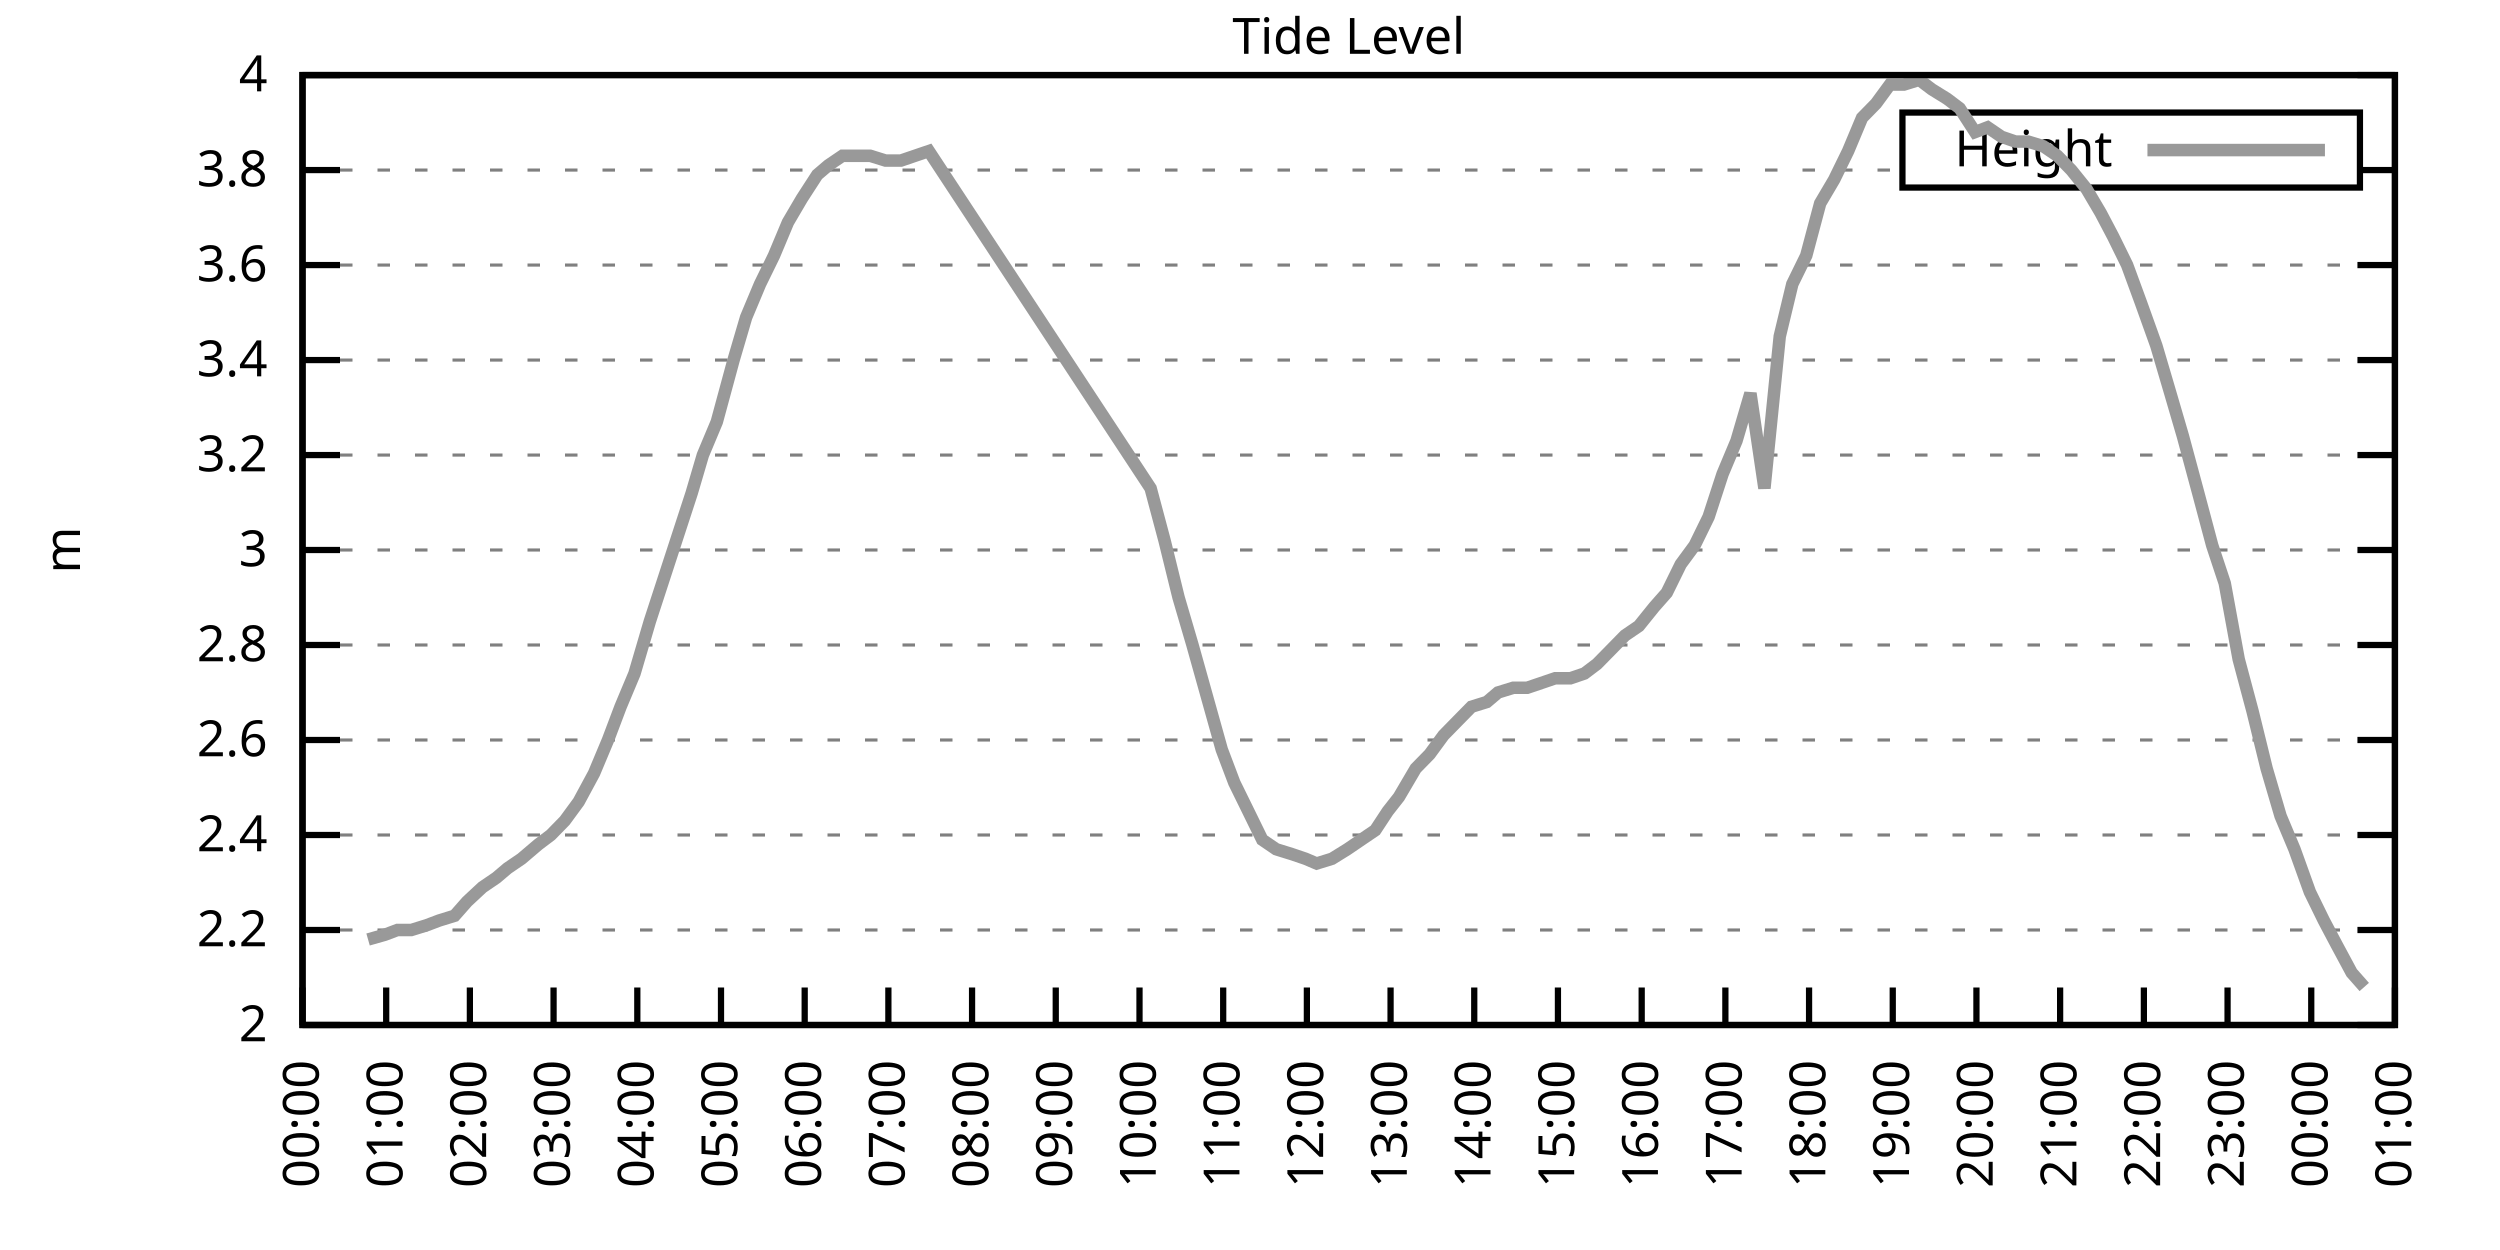
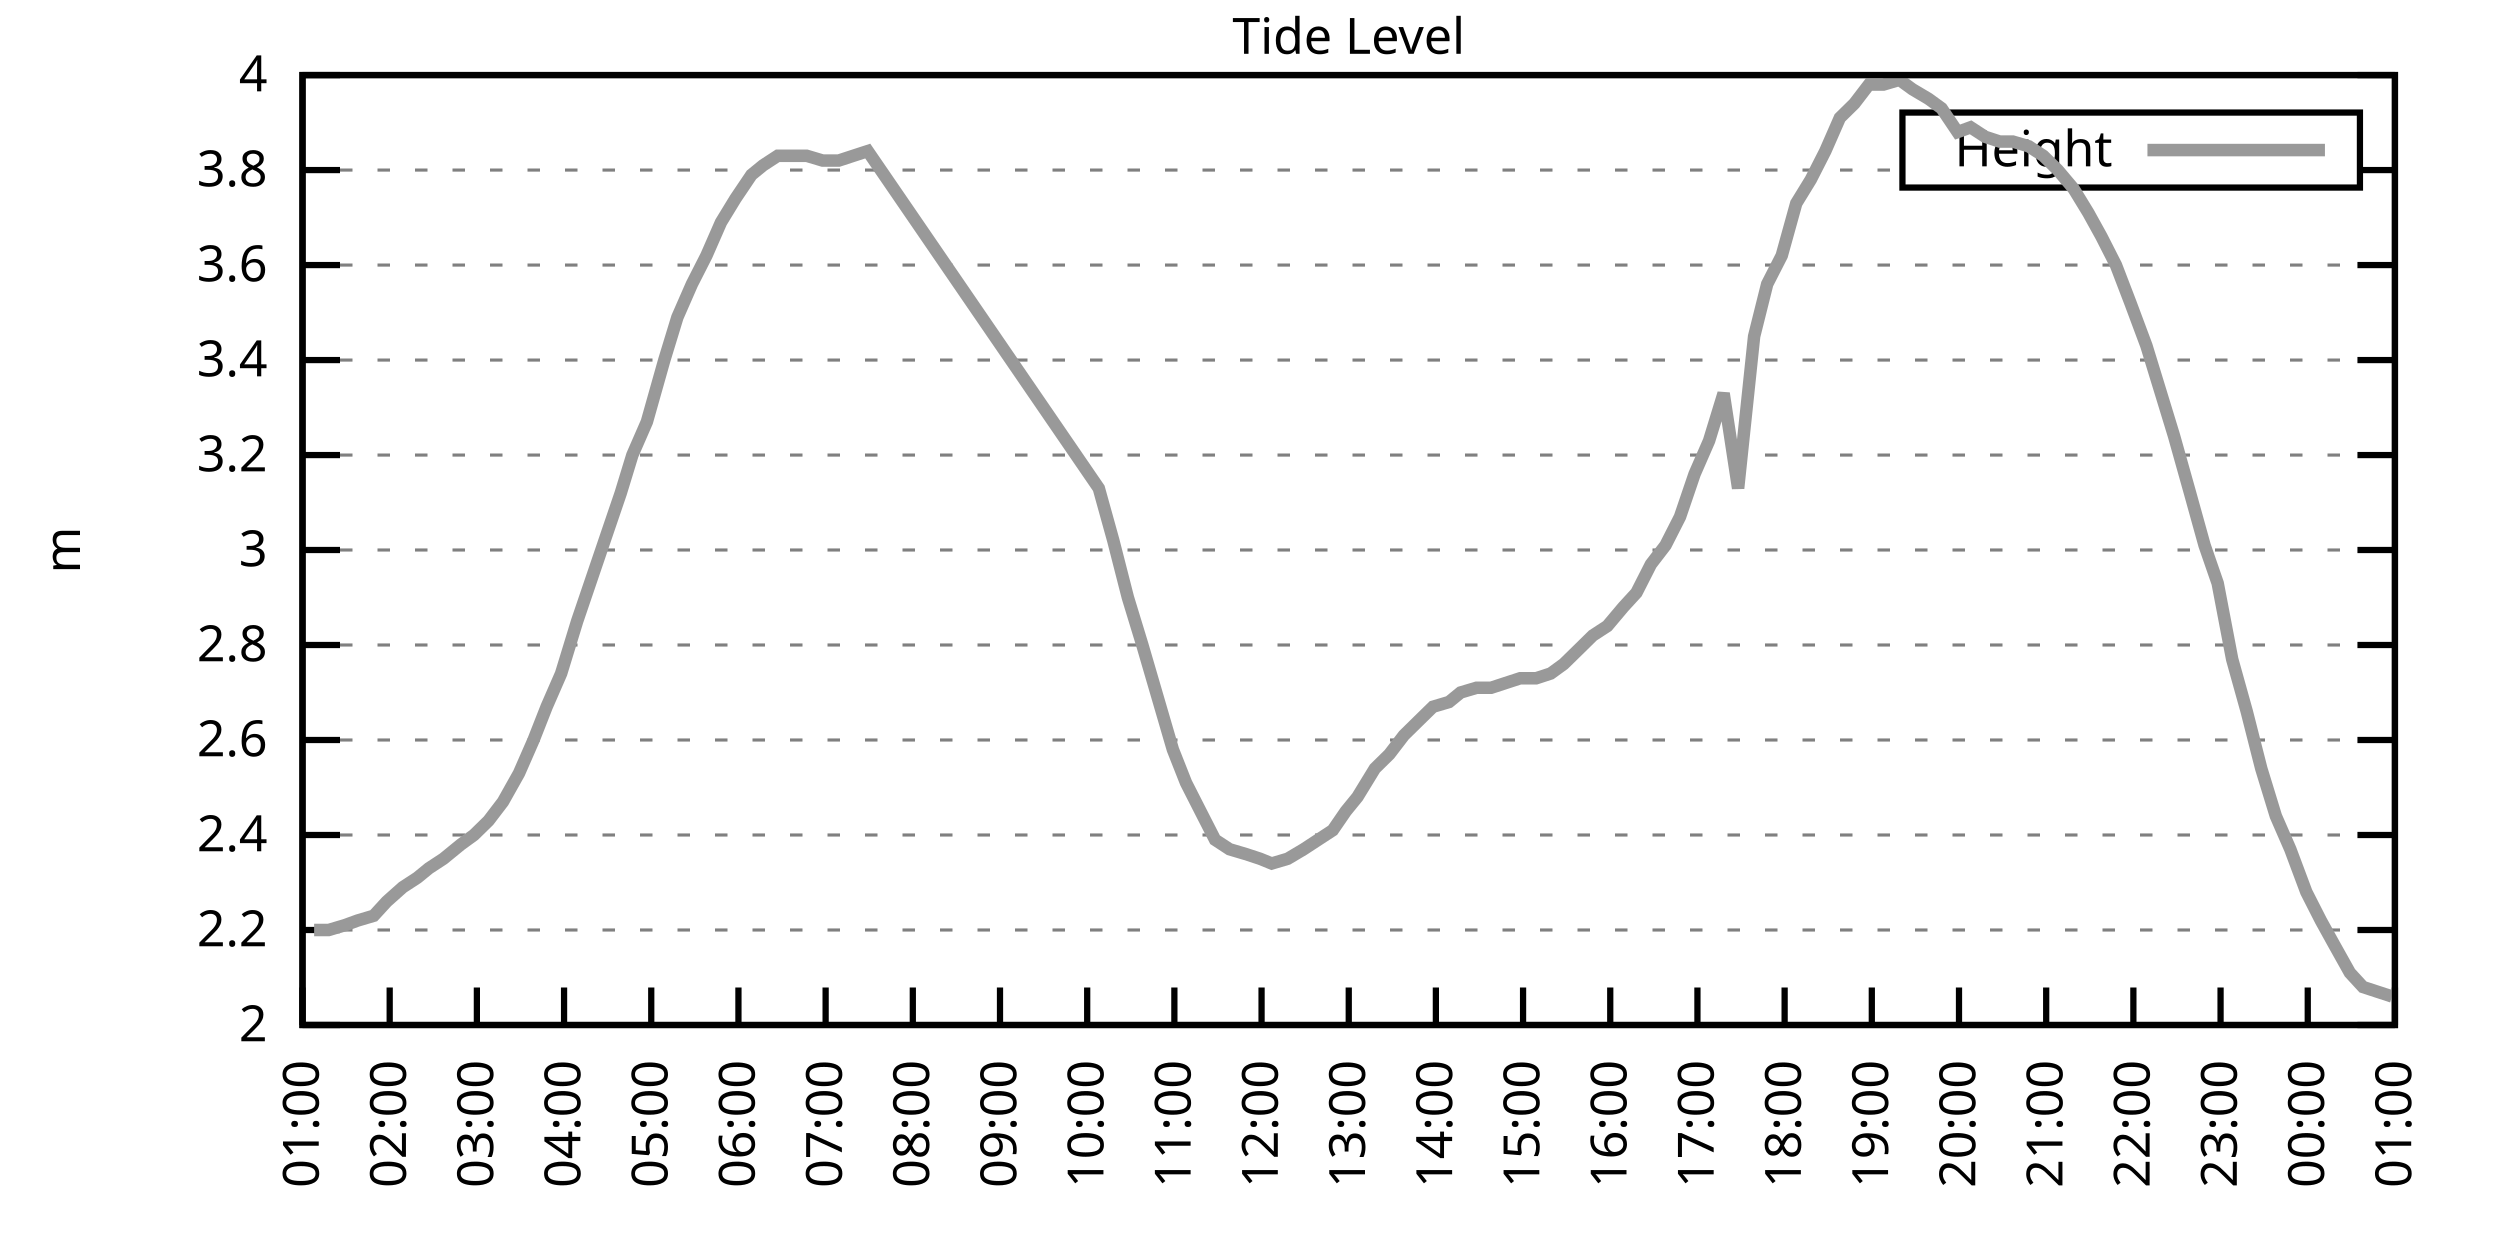
<svg xmlns="http://www.w3.org/2000/svg" xmlns:xlink="http://www.w3.org/1999/xlink" width="400" height="200" viewBox="0 0 400 200">
  <g id="gnuplot_canvas">
    <rect x="0" y="0" width="400" height="200" fill="none" />
    <defs>
      <circle id="gpDot" r="0.5" stroke-width="0.5" stroke="currentColor" />
      <path id="gpPt0" stroke-width="0.333" stroke="currentColor" d="M-1,0 h2 M0,-1 v2" />
      <path id="gpPt1" stroke-width="0.333" stroke="currentColor" d="M-1,-1 L1,1 M1,-1 L-1,1" />
      <path id="gpPt2" stroke-width="0.333" stroke="currentColor" d="M-1,0 L1,0 M0,-1 L0,1 M-1,-1 L1,1 M-1,1 L1,-1" />
      <rect id="gpPt3" stroke-width="0.333" stroke="currentColor" x="-1" y="-1" width="2" height="2" />
      <rect id="gpPt4" stroke-width="0.333" stroke="currentColor" fill="currentColor" x="-1" y="-1" width="2" height="2" />
      <circle id="gpPt5" stroke-width="0.333" stroke="currentColor" cx="0" cy="0" r="1" />
      <use xlink:href="#gpPt5" id="gpPt6" fill="currentColor" stroke="none" />
      <path id="gpPt7" stroke-width="0.333" stroke="currentColor" d="M0,-1.33 L-1.33,0.67 L1.33,0.67 z" />
      <use xlink:href="#gpPt7" id="gpPt8" fill="currentColor" stroke="none" />
      <use xlink:href="#gpPt7" id="gpPt9" stroke="currentColor" transform="rotate(180)" />
      <use xlink:href="#gpPt9" id="gpPt10" fill="currentColor" stroke="none" />
      <use xlink:href="#gpPt3" id="gpPt11" stroke="currentColor" transform="rotate(45)" />
      <use xlink:href="#gpPt11" id="gpPt12" fill="currentColor" stroke="none" />
      <path id="gpPt13" stroke-width="0.333" stroke="currentColor" d="M0,1.330 L1.265,0.411 L0.782,-1.067 L-0.782,-1.076 L-1.265,0.411 z" />
      <use xlink:href="#gpPt13" id="gpPt14" fill="currentColor" stroke="none" />
      <filter id="textbox" filterUnits="objectBoundingBox" x="0" y="0" height="1" width="1">
        <feFlood flood-color="white" flood-opacity="1" result="bgnd" />
        <feComposite in="SourceGraphic" in2="bgnd" operator="atop" />
      </filter>
      <filter id="greybox" filterUnits="objectBoundingBox" x="0" y="0" height="1" width="1">
        <feFlood flood-color="lightgrey" flood-opacity="1" result="grey" />
        <feComposite in="SourceGraphic" in2="grey" operator="atop" />
      </filter>
    </defs>
    <g fill="none" color="white" stroke="currentColor" stroke-width="1.00" stroke-linecap="butt" stroke-linejoin="miter">
</g>
    <g fill="none" color="black" stroke="currentColor" stroke-width="1.00" stroke-linecap="butt" stroke-linejoin="miter">
      <g stroke="none" shape-rendering="crispEdges">
        <polygon fill="rgb(255, 255, 255)" points="48.40,164.00 383.18,164.00 383.18,12.02 48.40,12.02 " />
      </g>
    </g>
    <g fill="none" color="black" stroke="currentColor" stroke-width="1.00" stroke-linecap="butt" stroke-linejoin="miter">
</g>
    <g fill="none" color="black" stroke="black" stroke-width="0.50" stroke-linecap="butt" stroke-linejoin="miter">
</g>
    <g fill="none" color="gray" stroke="currentColor" stroke-width="0.50" stroke-linecap="butt" stroke-linejoin="miter">
      <path stroke="gray" stroke-dasharray="2,4" class="gridline" d="M48.40,164.00 L383.19,164.00  " />
    </g>
    <g fill="none" color="gray" stroke="gray" stroke-width="1.00" stroke-linecap="butt" stroke-linejoin="miter">
</g>
    <g fill="none" color="black" stroke="currentColor" stroke-width="1.00" stroke-linecap="butt" stroke-linejoin="miter">
      <path stroke="black" d="M48.40,164.00 L54.40,164.00 M383.19,164.00 L377.19,164.00  " />
      <g transform="translate(42.80,166.60)" stroke="none" fill="black" font-family="Sans" font-size="8.00" text-anchor="end">
        <text>
          <tspan font-family="Sans"> 2</tspan>
        </text>
      </g>
    </g>
    <g fill="none" color="black" stroke="currentColor" stroke-width="1.00" stroke-linecap="butt" stroke-linejoin="miter">
</g>
    <g fill="none" color="black" stroke="black" stroke-width="0.50" stroke-linecap="butt" stroke-linejoin="miter">
</g>
    <g fill="none" color="gray" stroke="currentColor" stroke-width="0.50" stroke-linecap="butt" stroke-linejoin="miter">
      <path stroke="gray" stroke-dasharray="2,4" class="gridline" d="M48.40,148.80 L383.19,148.80  " />
    </g>
    <g fill="none" color="gray" stroke="gray" stroke-width="1.00" stroke-linecap="butt" stroke-linejoin="miter">
</g>
    <g fill="none" color="black" stroke="currentColor" stroke-width="1.00" stroke-linecap="butt" stroke-linejoin="miter">
      <path stroke="black" d="M48.40,148.80 L54.40,148.80 M383.19,148.80 L377.19,148.80  " />
      <g transform="translate(42.80,151.40)" stroke="none" fill="black" font-family="Sans" font-size="8.00" text-anchor="end">
        <text>
          <tspan font-family="Sans"> 2.2</tspan>
        </text>
      </g>
    </g>
    <g fill="none" color="black" stroke="currentColor" stroke-width="1.00" stroke-linecap="butt" stroke-linejoin="miter">
</g>
    <g fill="none" color="black" stroke="black" stroke-width="0.50" stroke-linecap="butt" stroke-linejoin="miter">
</g>
    <g fill="none" color="gray" stroke="currentColor" stroke-width="0.50" stroke-linecap="butt" stroke-linejoin="miter">
      <path stroke="gray" stroke-dasharray="2,4" class="gridline" d="M48.40,133.60 L383.19,133.60  " />
    </g>
    <g fill="none" color="gray" stroke="gray" stroke-width="1.00" stroke-linecap="butt" stroke-linejoin="miter">
</g>
    <g fill="none" color="black" stroke="currentColor" stroke-width="1.00" stroke-linecap="butt" stroke-linejoin="miter">
      <path stroke="black" d="M48.40,133.60 L54.40,133.60 M383.19,133.60 L377.19,133.60  " />
      <g transform="translate(42.80,136.20)" stroke="none" fill="black" font-family="Sans" font-size="8.00" text-anchor="end">
        <text>
          <tspan font-family="Sans"> 2.4</tspan>
        </text>
      </g>
    </g>
    <g fill="none" color="black" stroke="currentColor" stroke-width="1.00" stroke-linecap="butt" stroke-linejoin="miter">
</g>
    <g fill="none" color="black" stroke="black" stroke-width="0.50" stroke-linecap="butt" stroke-linejoin="miter">
</g>
    <g fill="none" color="gray" stroke="currentColor" stroke-width="0.50" stroke-linecap="butt" stroke-linejoin="miter">
      <path stroke="gray" stroke-dasharray="2,4" class="gridline" d="M48.40,118.40 L383.19,118.40  " />
    </g>
    <g fill="none" color="gray" stroke="gray" stroke-width="1.00" stroke-linecap="butt" stroke-linejoin="miter">
</g>
    <g fill="none" color="black" stroke="currentColor" stroke-width="1.00" stroke-linecap="butt" stroke-linejoin="miter">
      <path stroke="black" d="M48.40,118.40 L54.40,118.40 M383.19,118.40 L377.19,118.40  " />
      <g transform="translate(42.80,121.00)" stroke="none" fill="black" font-family="Sans" font-size="8.00" text-anchor="end">
        <text>
          <tspan font-family="Sans"> 2.6</tspan>
        </text>
      </g>
    </g>
    <g fill="none" color="black" stroke="currentColor" stroke-width="1.00" stroke-linecap="butt" stroke-linejoin="miter">
</g>
    <g fill="none" color="black" stroke="black" stroke-width="0.50" stroke-linecap="butt" stroke-linejoin="miter">
</g>
    <g fill="none" color="gray" stroke="currentColor" stroke-width="0.50" stroke-linecap="butt" stroke-linejoin="miter">
      <path stroke="gray" stroke-dasharray="2,4" class="gridline" d="M48.40,103.20 L383.19,103.20  " />
    </g>
    <g fill="none" color="gray" stroke="gray" stroke-width="1.00" stroke-linecap="butt" stroke-linejoin="miter">
</g>
    <g fill="none" color="black" stroke="currentColor" stroke-width="1.00" stroke-linecap="butt" stroke-linejoin="miter">
      <path stroke="black" d="M48.40,103.20 L54.40,103.20 M383.19,103.20 L377.19,103.20  " />
      <g transform="translate(42.80,105.80)" stroke="none" fill="black" font-family="Sans" font-size="8.00" text-anchor="end">
        <text>
          <tspan font-family="Sans"> 2.8</tspan>
        </text>
      </g>
    </g>
    <g fill="none" color="black" stroke="currentColor" stroke-width="1.00" stroke-linecap="butt" stroke-linejoin="miter">
</g>
    <g fill="none" color="black" stroke="black" stroke-width="0.50" stroke-linecap="butt" stroke-linejoin="miter">
</g>
    <g fill="none" color="gray" stroke="currentColor" stroke-width="0.50" stroke-linecap="butt" stroke-linejoin="miter">
      <path stroke="gray" stroke-dasharray="2,4" class="gridline" d="M48.40,88.00 L383.19,88.00  " />
    </g>
    <g fill="none" color="gray" stroke="gray" stroke-width="1.00" stroke-linecap="butt" stroke-linejoin="miter">
</g>
    <g fill="none" color="black" stroke="currentColor" stroke-width="1.00" stroke-linecap="butt" stroke-linejoin="miter">
      <path stroke="black" d="M48.40,88.00 L54.40,88.00 M383.19,88.00 L377.19,88.00  " />
      <g transform="translate(42.80,90.60)" stroke="none" fill="black" font-family="Sans" font-size="8.00" text-anchor="end">
        <text>
          <tspan font-family="Sans"> 3</tspan>
        </text>
      </g>
    </g>
    <g fill="none" color="black" stroke="currentColor" stroke-width="1.00" stroke-linecap="butt" stroke-linejoin="miter">
</g>
    <g fill="none" color="black" stroke="black" stroke-width="0.50" stroke-linecap="butt" stroke-linejoin="miter">
</g>
    <g fill="none" color="gray" stroke="currentColor" stroke-width="0.50" stroke-linecap="butt" stroke-linejoin="miter">
      <path stroke="gray" stroke-dasharray="2,4" class="gridline" d="M48.40,72.81 L383.19,72.81  " />
    </g>
    <g fill="none" color="gray" stroke="gray" stroke-width="1.00" stroke-linecap="butt" stroke-linejoin="miter">
</g>
    <g fill="none" color="black" stroke="currentColor" stroke-width="1.00" stroke-linecap="butt" stroke-linejoin="miter">
      <path stroke="black" d="M48.40,72.81 L54.40,72.81 M383.19,72.81 L377.19,72.81  " />
      <g transform="translate(42.80,75.41)" stroke="none" fill="black" font-family="Sans" font-size="8.00" text-anchor="end">
        <text>
          <tspan font-family="Sans"> 3.2</tspan>
        </text>
      </g>
    </g>
    <g fill="none" color="black" stroke="currentColor" stroke-width="1.00" stroke-linecap="butt" stroke-linejoin="miter">
</g>
    <g fill="none" color="black" stroke="black" stroke-width="0.50" stroke-linecap="butt" stroke-linejoin="miter">
</g>
    <g fill="none" color="gray" stroke="currentColor" stroke-width="0.50" stroke-linecap="butt" stroke-linejoin="miter">
      <path stroke="gray" stroke-dasharray="2,4" class="gridline" d="M48.40,57.61 L383.19,57.61  " />
    </g>
    <g fill="none" color="gray" stroke="gray" stroke-width="1.00" stroke-linecap="butt" stroke-linejoin="miter">
</g>
    <g fill="none" color="black" stroke="currentColor" stroke-width="1.00" stroke-linecap="butt" stroke-linejoin="miter">
      <path stroke="black" d="M48.40,57.61 L54.40,57.61 M383.19,57.61 L377.19,57.61  " />
      <g transform="translate(42.80,60.21)" stroke="none" fill="black" font-family="Sans" font-size="8.00" text-anchor="end">
        <text>
          <tspan font-family="Sans"> 3.4</tspan>
        </text>
      </g>
    </g>
    <g fill="none" color="black" stroke="currentColor" stroke-width="1.00" stroke-linecap="butt" stroke-linejoin="miter">
</g>
    <g fill="none" color="black" stroke="black" stroke-width="0.50" stroke-linecap="butt" stroke-linejoin="miter">
</g>
    <g fill="none" color="gray" stroke="currentColor" stroke-width="0.50" stroke-linecap="butt" stroke-linejoin="miter">
      <path stroke="gray" stroke-dasharray="2,4" class="gridline" d="M48.40,42.41 L383.19,42.41  " />
    </g>
    <g fill="none" color="gray" stroke="gray" stroke-width="1.00" stroke-linecap="butt" stroke-linejoin="miter">
</g>
    <g fill="none" color="black" stroke="currentColor" stroke-width="1.00" stroke-linecap="butt" stroke-linejoin="miter">
      <path stroke="black" d="M48.40,42.41 L54.40,42.41 M383.19,42.41 L377.19,42.41  " />
      <g transform="translate(42.80,45.01)" stroke="none" fill="black" font-family="Sans" font-size="8.00" text-anchor="end">
        <text>
          <tspan font-family="Sans"> 3.6</tspan>
        </text>
      </g>
    </g>
    <g fill="none" color="black" stroke="currentColor" stroke-width="1.00" stroke-linecap="butt" stroke-linejoin="miter">
</g>
    <g fill="none" color="black" stroke="black" stroke-width="0.50" stroke-linecap="butt" stroke-linejoin="miter">
</g>
    <g fill="none" color="gray" stroke="currentColor" stroke-width="0.50" stroke-linecap="butt" stroke-linejoin="miter">
      <path stroke="gray" stroke-dasharray="2,4" class="gridline" d="M48.40,27.21 L304.39,27.21 M377.59,27.21 L383.19,27.21  " />
    </g>
    <g fill="none" color="gray" stroke="gray" stroke-width="1.00" stroke-linecap="butt" stroke-linejoin="miter">
</g>
    <g fill="none" color="black" stroke="currentColor" stroke-width="1.00" stroke-linecap="butt" stroke-linejoin="miter">
      <path stroke="black" d="M48.40,27.21 L54.40,27.21 M383.19,27.21 L377.19,27.21  " />
      <g transform="translate(42.80,29.81)" stroke="none" fill="black" font-family="Sans" font-size="8.00" text-anchor="end">
        <text>
          <tspan font-family="Sans"> 3.8</tspan>
        </text>
      </g>
    </g>
    <g fill="none" color="black" stroke="currentColor" stroke-width="1.00" stroke-linecap="butt" stroke-linejoin="miter">
</g>
    <g fill="none" color="black" stroke="black" stroke-width="0.50" stroke-linecap="butt" stroke-linejoin="miter">
</g>
    <g fill="none" color="gray" stroke="currentColor" stroke-width="0.50" stroke-linecap="butt" stroke-linejoin="miter">
      <path stroke="gray" stroke-dasharray="2,4" class="gridline" d="M48.40,12.01 L383.19,12.01  " />
    </g>
    <g fill="none" color="gray" stroke="gray" stroke-width="1.00" stroke-linecap="butt" stroke-linejoin="miter">
</g>
    <g fill="none" color="black" stroke="currentColor" stroke-width="1.00" stroke-linecap="butt" stroke-linejoin="miter">
      <path stroke="black" d="M48.40,12.01 L54.40,12.01 M383.19,12.01 L377.19,12.01  " />
      <g transform="translate(42.80,14.61)" stroke="none" fill="black" font-family="Sans" font-size="8.00" text-anchor="end">
        <text>
          <tspan font-family="Sans"> 4</tspan>
        </text>
      </g>
    </g>
    <g fill="none" color="black" stroke="currentColor" stroke-width="1.00" stroke-linecap="butt" stroke-linejoin="miter">
      <path stroke="black" d="M48.40,164.00 L48.40,158.00  " />
      <g transform="translate(51.00,169.60) rotate(270.00)" stroke="none" fill="black" font-family="Sans" font-size="8.00" text-anchor="end">
        <text>
-           <tspan font-family="Sans">00:00</tspan>
-         </text>
-       </g>
-     </g>
-     <g fill="none" color="black" stroke="currentColor" stroke-width="1.00" stroke-linecap="butt" stroke-linejoin="miter">
-       <path stroke="black" d="M61.79,164.00 L61.79,158.00  " />
-       <g transform="translate(64.39,169.60) rotate(270.00)" stroke="none" fill="black" font-family="Sans" font-size="8.00" text-anchor="end">
-         <text>
          <tspan font-family="Sans">01:00</tspan>
        </text>
      </g>
    </g>
    <g fill="none" color="black" stroke="currentColor" stroke-width="1.00" stroke-linecap="butt" stroke-linejoin="miter">
-       <path stroke="black" d="M75.18,164.00 L75.18,158.00  " />
-       <g transform="translate(77.78,169.60) rotate(270.00)" stroke="none" fill="black" font-family="Sans" font-size="8.00" text-anchor="end">
+       <path stroke="black" d="M62.35,164.00 L62.35,158.00  " />
+       <g transform="translate(64.95,169.60) rotate(270.00)" stroke="none" fill="black" font-family="Sans" font-size="8.00" text-anchor="end">
        <text>
          <tspan font-family="Sans">02:00</tspan>
        </text>
      </g>
    </g>
    <g fill="none" color="black" stroke="currentColor" stroke-width="1.00" stroke-linecap="butt" stroke-linejoin="miter">
-       <path stroke="black" d="M88.57,164.00 L88.57,158.00  " />
-       <g transform="translate(91.17,169.60) rotate(270.00)" stroke="none" fill="black" font-family="Sans" font-size="8.00" text-anchor="end">
+       <path stroke="black" d="M76.30,164.00 L76.30,158.00  " />
+       <g transform="translate(78.90,169.60) rotate(270.00)" stroke="none" fill="black" font-family="Sans" font-size="8.00" text-anchor="end">
        <text>
          <tspan font-family="Sans">03:00</tspan>
        </text>
      </g>
    </g>
    <g fill="none" color="black" stroke="currentColor" stroke-width="1.00" stroke-linecap="butt" stroke-linejoin="miter">
-       <path stroke="black" d="M101.97,164.00 L101.97,158.00  " />
-       <g transform="translate(104.57,169.60) rotate(270.00)" stroke="none" fill="black" font-family="Sans" font-size="8.00" text-anchor="end">
+       <path stroke="black" d="M90.25,164.00 L90.25,158.00  " />
+       <g transform="translate(92.85,169.60) rotate(270.00)" stroke="none" fill="black" font-family="Sans" font-size="8.00" text-anchor="end">
        <text>
          <tspan font-family="Sans">04:00</tspan>
        </text>
      </g>
    </g>
    <g fill="none" color="black" stroke="currentColor" stroke-width="1.00" stroke-linecap="butt" stroke-linejoin="miter">
-       <path stroke="black" d="M115.36,164.00 L115.36,158.00  " />
-       <g transform="translate(117.96,169.60) rotate(270.00)" stroke="none" fill="black" font-family="Sans" font-size="8.00" text-anchor="end">
+       <path stroke="black" d="M104.20,164.00 L104.20,158.00  " />
+       <g transform="translate(106.80,169.60) rotate(270.00)" stroke="none" fill="black" font-family="Sans" font-size="8.00" text-anchor="end">
        <text>
          <tspan font-family="Sans">05:00</tspan>
        </text>
      </g>
    </g>
    <g fill="none" color="black" stroke="currentColor" stroke-width="1.00" stroke-linecap="butt" stroke-linejoin="miter">
-       <path stroke="black" d="M128.75,164.00 L128.75,158.00  " />
-       <g transform="translate(131.35,169.60) rotate(270.00)" stroke="none" fill="black" font-family="Sans" font-size="8.00" text-anchor="end">
+       <path stroke="black" d="M118.15,164.00 L118.15,158.00  " />
+       <g transform="translate(120.75,169.60) rotate(270.00)" stroke="none" fill="black" font-family="Sans" font-size="8.00" text-anchor="end">
        <text>
          <tspan font-family="Sans">06:00</tspan>
        </text>
      </g>
    </g>
    <g fill="none" color="black" stroke="currentColor" stroke-width="1.00" stroke-linecap="butt" stroke-linejoin="miter">
-       <path stroke="black" d="M142.14,164.00 L142.14,158.00  " />
-       <g transform="translate(144.74,169.60) rotate(270.00)" stroke="none" fill="black" font-family="Sans" font-size="8.00" text-anchor="end">
+       <path stroke="black" d="M132.10,164.00 L132.10,158.00  " />
+       <g transform="translate(134.70,169.60) rotate(270.00)" stroke="none" fill="black" font-family="Sans" font-size="8.00" text-anchor="end">
        <text>
          <tspan font-family="Sans">07:00</tspan>
        </text>
      </g>
    </g>
    <g fill="none" color="black" stroke="currentColor" stroke-width="1.00" stroke-linecap="butt" stroke-linejoin="miter">
-       <path stroke="black" d="M155.53,164.00 L155.53,158.00  " />
-       <g transform="translate(158.13,169.60) rotate(270.00)" stroke="none" fill="black" font-family="Sans" font-size="8.00" text-anchor="end">
+       <path stroke="black" d="M146.05,164.00 L146.05,158.00  " />
+       <g transform="translate(148.65,169.60) rotate(270.00)" stroke="none" fill="black" font-family="Sans" font-size="8.00" text-anchor="end">
        <text>
          <tspan font-family="Sans">08:00</tspan>
        </text>
      </g>
    </g>
    <g fill="none" color="black" stroke="currentColor" stroke-width="1.00" stroke-linecap="butt" stroke-linejoin="miter">
-       <path stroke="black" d="M168.92,164.00 L168.92,158.00  " />
-       <g transform="translate(171.52,169.60) rotate(270.00)" stroke="none" fill="black" font-family="Sans" font-size="8.00" text-anchor="end">
+       <path stroke="black" d="M160.00,164.00 L160.00,158.00  " />
+       <g transform="translate(162.60,169.60) rotate(270.00)" stroke="none" fill="black" font-family="Sans" font-size="8.00" text-anchor="end">
        <text>
          <tspan font-family="Sans">09:00</tspan>
        </text>
      </g>
    </g>
    <g fill="none" color="black" stroke="currentColor" stroke-width="1.00" stroke-linecap="butt" stroke-linejoin="miter">
-       <path stroke="black" d="M182.32,164.00 L182.32,158.00  " />
-       <g transform="translate(184.92,169.60) rotate(270.00)" stroke="none" fill="black" font-family="Sans" font-size="8.00" text-anchor="end">
+       <path stroke="black" d="M173.95,164.00 L173.95,158.00  " />
+       <g transform="translate(176.55,169.60) rotate(270.00)" stroke="none" fill="black" font-family="Sans" font-size="8.00" text-anchor="end">
        <text>
          <tspan font-family="Sans">10:00</tspan>
        </text>
      </g>
    </g>
    <g fill="none" color="black" stroke="currentColor" stroke-width="1.00" stroke-linecap="butt" stroke-linejoin="miter">
-       <path stroke="black" d="M195.71,164.00 L195.71,158.00  " />
-       <g transform="translate(198.31,169.60) rotate(270.00)" stroke="none" fill="black" font-family="Sans" font-size="8.00" text-anchor="end">
+       <path stroke="black" d="M187.90,164.00 L187.90,158.00  " />
+       <g transform="translate(190.50,169.60) rotate(270.00)" stroke="none" fill="black" font-family="Sans" font-size="8.00" text-anchor="end">
        <text>
          <tspan font-family="Sans">11:00</tspan>
        </text>
      </g>
    </g>
    <g fill="none" color="black" stroke="currentColor" stroke-width="1.00" stroke-linecap="butt" stroke-linejoin="miter">
-       <path stroke="black" d="M209.10,164.00 L209.10,158.00  " />
-       <g transform="translate(211.70,169.60) rotate(270.00)" stroke="none" fill="black" font-family="Sans" font-size="8.00" text-anchor="end">
+       <path stroke="black" d="M201.85,164.00 L201.85,158.00  " />
+       <g transform="translate(204.45,169.60) rotate(270.00)" stroke="none" fill="black" font-family="Sans" font-size="8.00" text-anchor="end">
        <text>
          <tspan font-family="Sans">12:00</tspan>
        </text>
      </g>
    </g>
    <g fill="none" color="black" stroke="currentColor" stroke-width="1.00" stroke-linecap="butt" stroke-linejoin="miter">
-       <path stroke="black" d="M222.49,164.00 L222.49,158.00  " />
-       <g transform="translate(225.09,169.60) rotate(270.00)" stroke="none" fill="black" font-family="Sans" font-size="8.00" text-anchor="end">
+       <path stroke="black" d="M215.80,164.00 L215.80,158.00  " />
+       <g transform="translate(218.40,169.60) rotate(270.00)" stroke="none" fill="black" font-family="Sans" font-size="8.00" text-anchor="end">
        <text>
          <tspan font-family="Sans">13:00</tspan>
        </text>
      </g>
    </g>
    <g fill="none" color="black" stroke="currentColor" stroke-width="1.00" stroke-linecap="butt" stroke-linejoin="miter">
-       <path stroke="black" d="M235.88,164.00 L235.88,158.00  " />
-       <g transform="translate(238.48,169.60) rotate(270.00)" stroke="none" fill="black" font-family="Sans" font-size="8.00" text-anchor="end">
+       <path stroke="black" d="M229.74,164.00 L229.74,158.00  " />
+       <g transform="translate(232.34,169.60) rotate(270.00)" stroke="none" fill="black" font-family="Sans" font-size="8.00" text-anchor="end">
        <text>
          <tspan font-family="Sans">14:00</tspan>
        </text>
      </g>
    </g>
    <g fill="none" color="black" stroke="currentColor" stroke-width="1.00" stroke-linecap="butt" stroke-linejoin="miter">
-       <path stroke="black" d="M249.27,164.00 L249.27,158.00  " />
-       <g transform="translate(251.87,169.60) rotate(270.00)" stroke="none" fill="black" font-family="Sans" font-size="8.00" text-anchor="end">
+       <path stroke="black" d="M243.69,164.00 L243.69,158.00  " />
+       <g transform="translate(246.29,169.60) rotate(270.00)" stroke="none" fill="black" font-family="Sans" font-size="8.00" text-anchor="end">
        <text>
          <tspan font-family="Sans">15:00</tspan>
        </text>
      </g>
    </g>
    <g fill="none" color="black" stroke="currentColor" stroke-width="1.00" stroke-linecap="butt" stroke-linejoin="miter">
-       <path stroke="black" d="M262.67,164.00 L262.67,158.00  " />
-       <g transform="translate(265.27,169.60) rotate(270.00)" stroke="none" fill="black" font-family="Sans" font-size="8.00" text-anchor="end">
+       <path stroke="black" d="M257.64,164.00 L257.64,158.00  " />
+       <g transform="translate(260.24,169.60) rotate(270.00)" stroke="none" fill="black" font-family="Sans" font-size="8.00" text-anchor="end">
        <text>
          <tspan font-family="Sans">16:00</tspan>
        </text>
      </g>
    </g>
    <g fill="none" color="black" stroke="currentColor" stroke-width="1.00" stroke-linecap="butt" stroke-linejoin="miter">
-       <path stroke="black" d="M276.06,164.00 L276.06,158.00  " />
-       <g transform="translate(278.66,169.60) rotate(270.00)" stroke="none" fill="black" font-family="Sans" font-size="8.00" text-anchor="end">
+       <path stroke="black" d="M271.59,164.00 L271.59,158.00  " />
+       <g transform="translate(274.19,169.60) rotate(270.00)" stroke="none" fill="black" font-family="Sans" font-size="8.00" text-anchor="end">
        <text>
          <tspan font-family="Sans">17:00</tspan>
        </text>
      </g>
    </g>
    <g fill="none" color="black" stroke="currentColor" stroke-width="1.00" stroke-linecap="butt" stroke-linejoin="miter">
-       <path stroke="black" d="M289.45,164.00 L289.45,158.00  " />
-       <g transform="translate(292.05,169.60) rotate(270.00)" stroke="none" fill="black" font-family="Sans" font-size="8.00" text-anchor="end">
+       <path stroke="black" d="M285.54,164.00 L285.54,158.00  " />
+       <g transform="translate(288.14,169.60) rotate(270.00)" stroke="none" fill="black" font-family="Sans" font-size="8.00" text-anchor="end">
        <text>
          <tspan font-family="Sans">18:00</tspan>
        </text>
      </g>
    </g>
    <g fill="none" color="black" stroke="currentColor" stroke-width="1.00" stroke-linecap="butt" stroke-linejoin="miter">
-       <path stroke="black" d="M302.84,164.00 L302.84,158.00  " />
-       <g transform="translate(305.44,169.60) rotate(270.00)" stroke="none" fill="black" font-family="Sans" font-size="8.00" text-anchor="end">
+       <path stroke="black" d="M299.49,164.00 L299.49,158.00  " />
+       <g transform="translate(302.09,169.60) rotate(270.00)" stroke="none" fill="black" font-family="Sans" font-size="8.00" text-anchor="end">
        <text>
          <tspan font-family="Sans">19:00</tspan>
        </text>
      </g>
    </g>
    <g fill="none" color="black" stroke="currentColor" stroke-width="1.00" stroke-linecap="butt" stroke-linejoin="miter">
-       <path stroke="black" d="M316.23,164.00 L316.23,158.00  " />
-       <g transform="translate(318.83,169.60) rotate(270.00)" stroke="none" fill="black" font-family="Sans" font-size="8.00" text-anchor="end">
+       <path stroke="black" d="M313.44,164.00 L313.44,158.00  " />
+       <g transform="translate(316.04,169.60) rotate(270.00)" stroke="none" fill="black" font-family="Sans" font-size="8.00" text-anchor="end">
        <text>
          <tspan font-family="Sans">20:00</tspan>
        </text>
      </g>
    </g>
    <g fill="none" color="black" stroke="currentColor" stroke-width="1.00" stroke-linecap="butt" stroke-linejoin="miter">
-       <path stroke="black" d="M329.62,164.00 L329.62,158.00  " />
-       <g transform="translate(332.22,169.60) rotate(270.00)" stroke="none" fill="black" font-family="Sans" font-size="8.00" text-anchor="end">
+       <path stroke="black" d="M327.39,164.00 L327.39,158.00  " />
+       <g transform="translate(329.99,169.60) rotate(270.00)" stroke="none" fill="black" font-family="Sans" font-size="8.00" text-anchor="end">
        <text>
          <tspan font-family="Sans">21:00</tspan>
        </text>
      </g>
    </g>
    <g fill="none" color="black" stroke="currentColor" stroke-width="1.00" stroke-linecap="butt" stroke-linejoin="miter">
-       <path stroke="black" d="M343.02,164.00 L343.02,158.00  " />
-       <g transform="translate(345.62,169.60) rotate(270.00)" stroke="none" fill="black" font-family="Sans" font-size="8.00" text-anchor="end">
+       <path stroke="black" d="M341.34,164.00 L341.34,158.00  " />
+       <g transform="translate(343.94,169.60) rotate(270.00)" stroke="none" fill="black" font-family="Sans" font-size="8.00" text-anchor="end">
        <text>
          <tspan font-family="Sans">22:00</tspan>
        </text>
      </g>
    </g>
    <g fill="none" color="black" stroke="currentColor" stroke-width="1.00" stroke-linecap="butt" stroke-linejoin="miter">
-       <path stroke="black" d="M356.41,164.00 L356.41,158.00  " />
-       <g transform="translate(359.01,169.60) rotate(270.00)" stroke="none" fill="black" font-family="Sans" font-size="8.00" text-anchor="end">
+       <path stroke="black" d="M355.29,164.00 L355.29,158.00  " />
+       <g transform="translate(357.89,169.60) rotate(270.00)" stroke="none" fill="black" font-family="Sans" font-size="8.00" text-anchor="end">
        <text>
          <tspan font-family="Sans">23:00</tspan>
        </text>
      </g>
    </g>
    <g fill="none" color="black" stroke="currentColor" stroke-width="1.00" stroke-linecap="butt" stroke-linejoin="miter">
-       <path stroke="black" d="M369.80,164.00 L369.80,158.00  " />
-       <g transform="translate(372.40,169.60) rotate(270.00)" stroke="none" fill="black" font-family="Sans" font-size="8.00" text-anchor="end">
+       <path stroke="black" d="M369.24,164.00 L369.24,158.00  " />
+       <g transform="translate(371.84,169.60) rotate(270.00)" stroke="none" fill="black" font-family="Sans" font-size="8.00" text-anchor="end">
        <text>
          <tspan font-family="Sans">00:00</tspan>
        </text>
      </g>
    </g>
    <g fill="none" color="black" stroke="currentColor" stroke-width="1.00" stroke-linecap="butt" stroke-linejoin="miter">
      <path stroke="black" d="M383.19,164.00 L383.19,158.00  " />
      <g transform="translate(385.79,169.60) rotate(270.00)" stroke="none" fill="black" font-family="Sans" font-size="8.00" text-anchor="end">
        <text>
          <tspan font-family="Sans">01:00</tspan>
        </text>
      </g>
    </g>
    <g fill="none" color="black" stroke="currentColor" stroke-width="1.00" stroke-linecap="butt" stroke-linejoin="miter">
</g>
    <g fill="none" color="black" stroke="currentColor" stroke-width="1.00" stroke-linecap="butt" stroke-linejoin="miter">
      <path stroke="black" d="M48.40,12.01 L48.40,164.00 L383.19,164.00 L383.19,12.01 L48.40,12.01 Z  " />
    </g>
    <g fill="none" color="black" stroke="currentColor" stroke-width="1.00" stroke-linecap="butt" stroke-linejoin="miter">
</g>
    <g fill="none" color="black" stroke="currentColor" stroke-width="1.00" stroke-linecap="butt" stroke-linejoin="miter">
      <path stroke="black" d="M304.39,30.01 L304.39,18.01 L377.59,18.01 L377.59,30.01 L304.39,30.01 Z  " />
    </g>
    <g id="Tide_level_plot_1">
      <g fill="none" color="white" stroke="black" stroke-width="2.00" stroke-linecap="butt" stroke-linejoin="miter">
</g>
      <g fill="none" color="black" stroke="currentColor" stroke-width="2.00" stroke-linecap="butt" stroke-linejoin="miter">
        <g transform="translate(337.99,26.61)" stroke="none" fill="black" font-family="Sans" font-size="8.00" text-anchor="end">
          <text>
            <tspan font-family="Sans">Height</tspan>
          </text>
        </g>
      </g>
      <g fill="none" color="black" stroke="currentColor" stroke-width="2.00" stroke-linecap="butt" stroke-linejoin="miter">
-         <path stroke="rgb(153, 153, 153)" d="M343.59,24.01 L371.99,24.01 M58.89,150.32 L61.57,149.56 L63.58,148.80 L65.81,148.80 L68.26,148.04 L70.27,147.28   L72.73,146.52 L74.74,144.24 L77.19,141.96 L79.42,140.44 L81.21,138.92 L83.44,137.40 L86.12,135.12 L88.13,133.60   L90.36,131.32 L92.59,128.28 L95.05,123.72 L97.28,118.40 L99.29,113.08 L101.52,107.76 L103.98,99.40 L108.44,85.73   L110.67,78.89 L112.46,72.81 L114.69,67.49 L117.37,57.61 L119.38,50.77 L121.61,45.45 L123.84,40.89 L126.07,35.57   L128.30,31.77 L130.76,27.97 L132.54,26.45 L134.78,24.93 L137.23,24.93 L139.24,24.93 L141.69,25.69 L144.15,25.69   L146.38,24.93 L148.61,24.17 L184.10,78.13 L186.33,86.49 L188.57,95.60 L190.80,103.20 L195.48,119.92 L197.49,125.24   L199.73,129.80 L201.96,134.36 L204.19,135.88 L206.64,136.64 L208.88,137.40 L210.66,138.16 L213.12,137.40 L215.57,135.88   L217.80,134.36 L220.04,132.84 L222.04,129.80 L223.83,127.52 L226.51,122.96 L228.74,120.68 L230.97,117.64 L233.20,115.36   L235.44,113.08 L237.89,112.32 L239.68,110.80 L242.13,110.04 L244.36,110.04 L246.60,109.28 L248.83,108.52 L251.28,108.52   L253.51,107.76 L255.52,106.24 L257.76,103.96 L259.99,101.68 L262.22,100.16 L264.67,97.12 L266.68,94.84 L268.92,90.28   L271.15,87.25 L273.38,82.69 L275.61,75.85 L277.84,70.53 L280.07,62.93 L282.31,78.13 L284.76,53.81 L286.77,45.45   L289.00,40.89 L291.23,32.53 L293.47,28.73 L295.70,24.17 L297.93,18.85 L300.16,16.57 L302.39,13.53 L304.63,13.53   L307.08,12.77 L309.09,14.29 L311.54,15.81 L313.55,17.33 L316.01,21.13 L318.02,20.37 L320.25,21.89 L322.48,22.65   L324.49,22.65 L326.95,23.41 L329.18,24.93 L331.41,27.21 L333.86,30.25 L336.10,34.05 L338.10,37.85 L340.34,42.41   L342.57,48.49 L345.02,55.33 L347.26,62.93 L349.26,69.77 L351.72,78.89 L353.95,87.25 L355.96,93.32 L358.19,105.48   L360.42,113.84 L362.66,122.96 L364.89,130.56 L367.12,135.88 L369.58,142.72 L371.81,147.28 L373.82,151.08 L376.27,155.64   L378.28,157.92  " />
+         <path stroke="rgb(153, 153, 153)" d="M343.59,24.01 L371.99,24.01 M50.26,148.80 L52.58,148.80 L55.14,148.04 L57.23,147.28 L59.79,146.52 L61.88,144.24   L64.44,141.96 L66.77,140.44 L68.63,138.92 L70.95,137.40 L73.74,135.12 L75.83,133.60 L78.16,131.32 L80.48,128.28   L83.04,123.72 L85.37,118.40 L87.46,113.08 L89.78,107.76 L92.34,99.40 L96.99,85.73 L99.32,78.89 L101.18,72.81   L103.50,67.49 L106.29,57.61 L108.38,50.77 L110.71,45.45 L113.03,40.89 L115.36,35.57 L117.68,31.77 L120.24,27.97   L122.10,26.45 L124.43,24.93 L126.98,24.93 L129.08,24.93 L131.63,25.69 L134.19,25.69 L136.51,24.93 L138.84,24.17   L175.81,78.13 L178.13,86.49 L180.46,95.60 L182.78,103.20 L187.66,119.92 L189.76,125.24 L192.08,129.80 L194.41,134.36   L196.73,135.88 L199.29,136.64 L201.61,137.40 L203.47,138.16 L206.03,137.40 L208.59,135.88 L210.91,134.36 L213.24,132.84   L215.33,129.80 L217.19,127.52 L219.98,122.96 L222.30,120.68 L224.63,117.64 L226.95,115.36 L229.28,113.08 L231.84,112.32   L233.70,110.80 L236.25,110.04 L238.58,110.04 L240.90,109.28 L243.23,108.52 L245.79,108.52 L248.11,107.76 L250.20,106.24   L252.53,103.96 L254.85,101.68 L257.18,100.16 L259.74,97.12 L261.83,94.84 L264.15,90.28 L266.48,87.25 L268.80,82.69   L271.13,75.85 L273.45,70.53 L275.78,62.93 L278.10,78.13 L280.66,53.81 L282.75,45.45 L285.08,40.89 L287.40,32.53   L289.73,28.73 L292.05,24.17 L294.38,18.85 L296.70,16.57 L299.03,13.53 L301.35,13.53 L303.91,12.77 L306.00,14.29   L308.56,15.81 L310.65,17.33 L313.21,21.13 L315.30,20.37 L317.63,21.89 L319.95,22.65 L322.04,22.65 L324.60,23.41   L326.93,24.93 L329.25,27.21 L331.81,30.25 L334.13,34.05 L336.23,37.85 L338.55,42.41 L340.88,48.49 L343.43,55.33   L345.76,62.93 L347.85,69.77 L350.41,78.89 L352.73,87.25 L354.83,93.32 L357.15,105.48 L359.48,113.84 L361.80,122.96   L364.13,130.56 L366.45,135.88 L369.01,142.72 L371.33,147.28 L373.43,151.08 L375.98,155.64 L378.08,157.92 L380.40,158.68   L382.73,159.44  " />
      </g>
    </g>
    <g fill="none" color="black" stroke="currentColor" stroke-width="2.00" stroke-linecap="butt" stroke-linejoin="miter">
</g>
    <g fill="none" color="black" stroke="black" stroke-width="1.00" stroke-linecap="butt" stroke-linejoin="miter">
</g>
    <g fill="none" color="black" stroke="currentColor" stroke-width="1.00" stroke-linecap="butt" stroke-linejoin="miter">
      <path stroke="black" d="M48.40,12.01 L48.40,164.00 L383.19,164.00 L383.19,12.01 L48.40,12.01 Z  " />
      <g transform="translate(12.80,88.01) rotate(270.00)" stroke="none" fill="black" font-family="Sans" font-size="8.00" text-anchor="middle">
        <text>
          <tspan font-family="Sans">m</tspan>
        </text>
      </g>
    </g>
    <g fill="none" color="black" stroke="currentColor" stroke-width="1.00" stroke-linecap="butt" stroke-linejoin="miter">
</g>
    <g fill="none" color="black" stroke="currentColor" stroke-width="1.00" stroke-linecap="butt" stroke-linejoin="miter">
      <g transform="translate(215.79,8.61)" stroke="none" fill="black" font-family="Sans" font-size="8.00" text-anchor="middle">
        <text>
          <tspan font-family="Sans">Tide Level</tspan>
        </text>
      </g>
    </g>
    <g fill="none" color="black" stroke="currentColor" stroke-width="1.00" stroke-linecap="butt" stroke-linejoin="miter">
</g>
  </g>
</svg>
